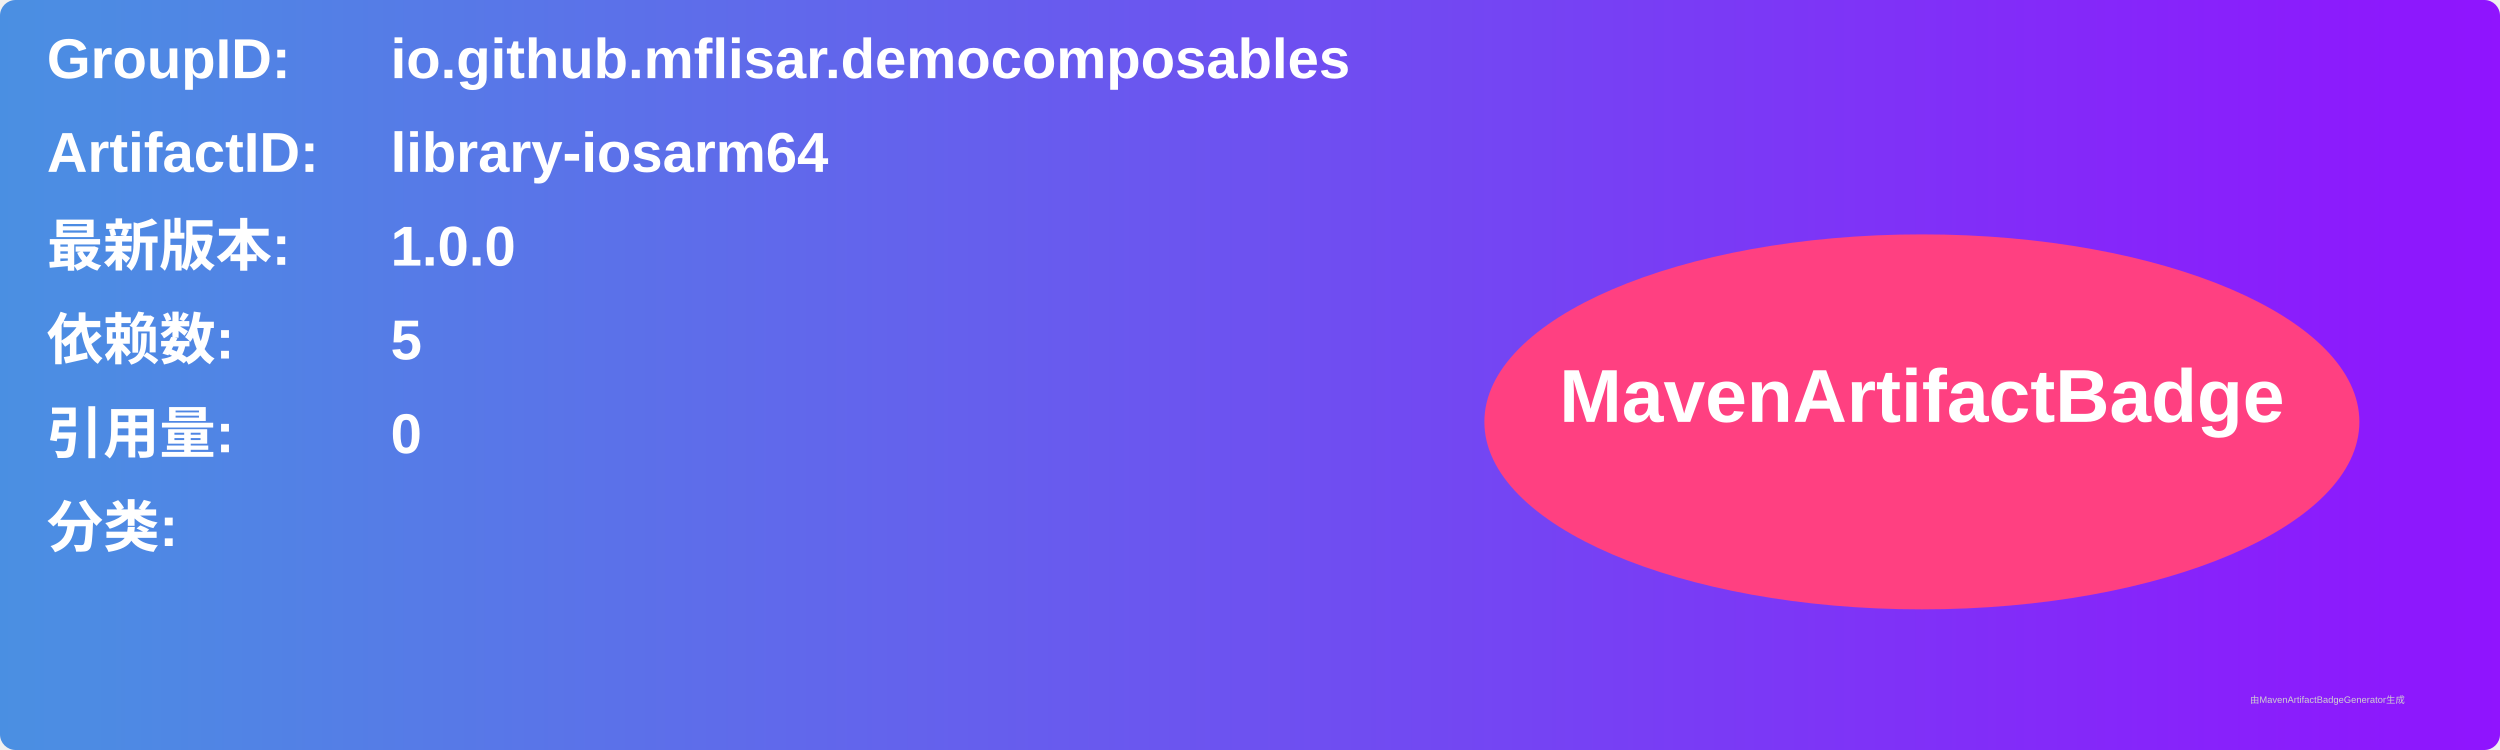
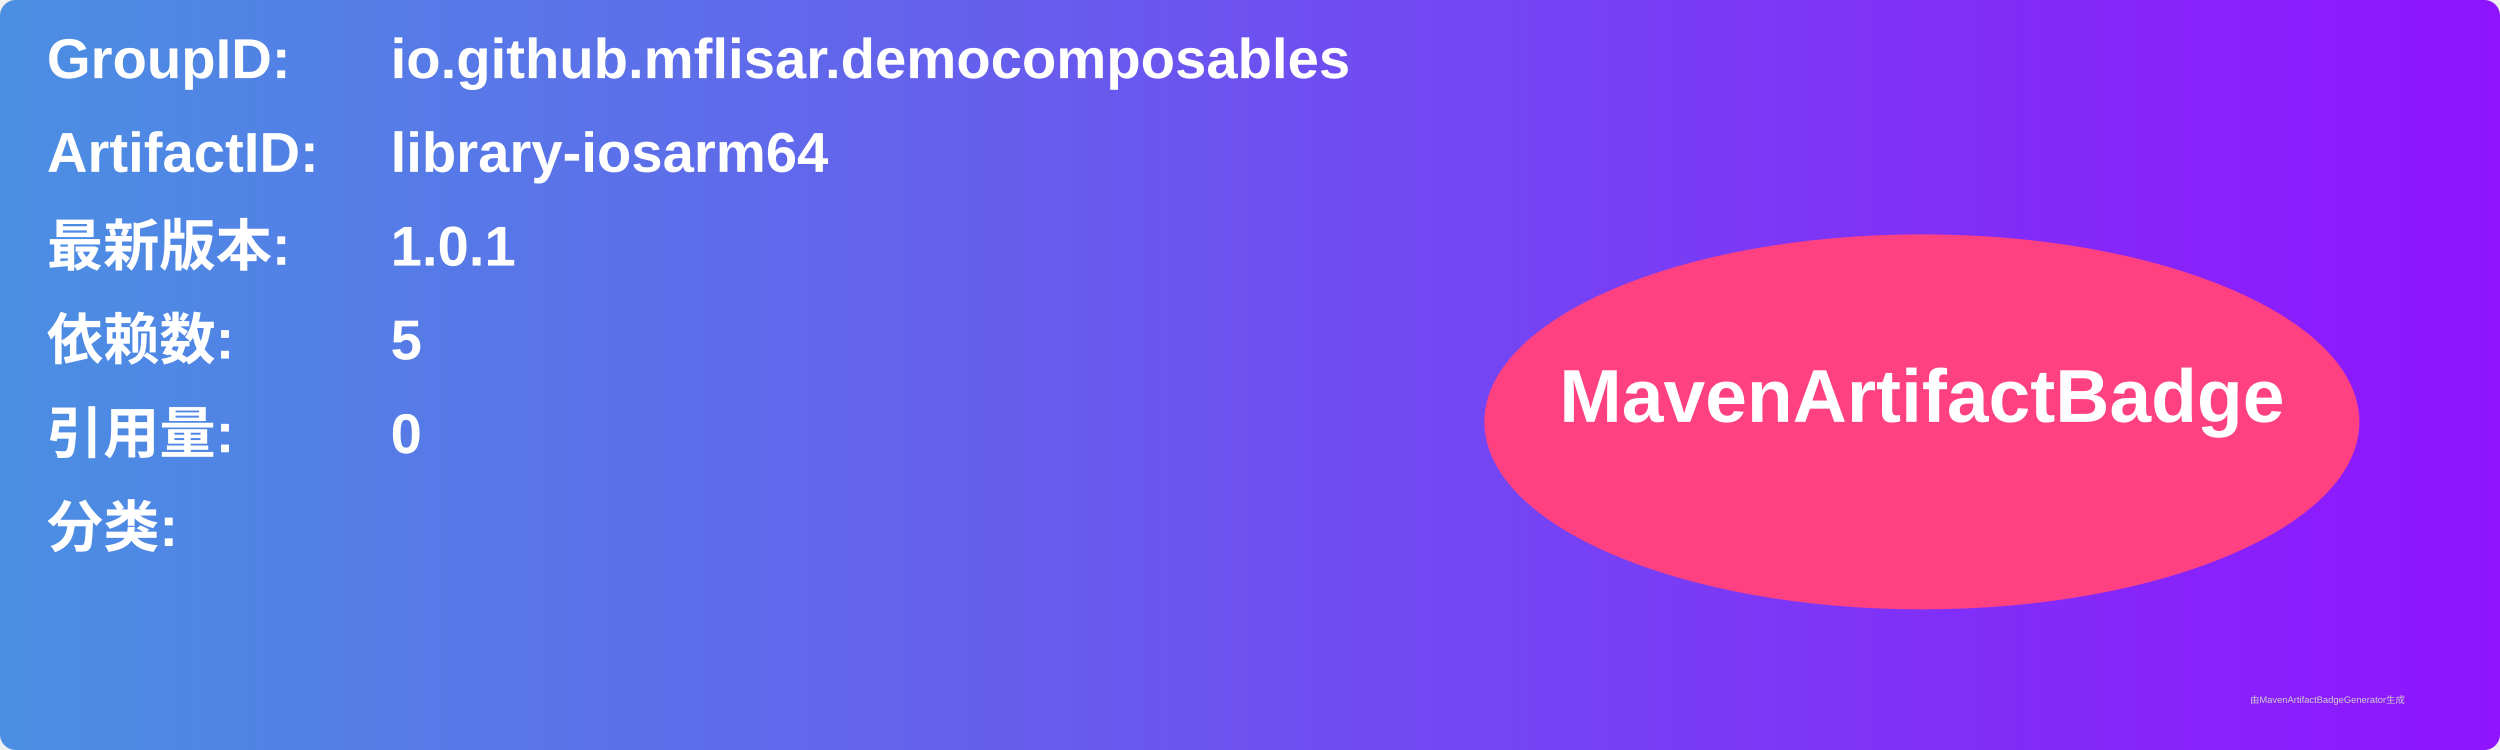
<svg xmlns="http://www.w3.org/2000/svg" width="800" height="240" viewBox="0 0 800 240">
  <linearGradient id="grad" x1="0%" y1="0%" x2="100%" y2="0%">
    <stop offset="0%" stop-color="#4a90e2" />
    <stop offset="100%" stop-color="#9013fe" />
  </linearGradient>
  <rect width="100%" height="100%" rx="5" ry="5" fill="url(#grad)" />
  <g transform="translate(15, 15)">
    <text x="0" y="10" font-family="Arial" font-size="18" fill="white" font-weight="bold" width="260">GroupID:</text>
    <text x="110" y="10" font-family="Arial" font-size="18" fill="white" font-weight="bold" width="460">io.github.mflisar.democomposables</text>
    <text x="0" y="40" font-family="Arial" font-size="18" fill="white" font-weight="bold" width="260">ArtifactID:</text>
    <text x="110" y="40" font-family="Arial" font-size="18" fill="white" font-weight="bold" width="460">library-iosarm64</text>
    <text x="0" y="70" font-family="Arial" font-size="18" fill="white" font-weight="bold">最新版本:</text>
    <text x="110" y="70" font-family="Arial" font-size="18" fill="white" font-weight="bold">
-       <tspan font-weight="bold">1.0.0</tspan>
+       <tspan font-weight="bold">1.0.1</tspan>
    </text>
    <text x="0" y="100" font-family="Arial" font-size="18" fill="white" font-weight="bold">依赖数: </text>
    <text x="110" y="100" font-family="Arial" font-size="18" fill="white">
      <tspan font-weight="bold">5</tspan>
    </text>
    <text x="0" y="130" font-family="Arial" font-size="18" fill="white" font-weight="bold">引用量: </text>
    <text x="110" y="130" font-family="Arial" font-size="18" fill="white">
      <tspan font-weight="bold">0</tspan>
    </text>
    <text x="0" y="160" font-family="Arial" font-size="18" fill="white" font-weight="bold">分类:</text>
    <text x="10" y="190" font-family="Arial" font-size="10" fill="white">
      <tspan font-weight="bold" />
    </text>
    <ellipse cx="600" cy="120" rx="140" ry="60" fill="#ff4081" />
    <text x="600" y="120" text-anchor="middle" font-family="Arial" font-size="24" fill="white" font-weight="bold">MavenArtifactBadge</text>
  </g>
  <text x="720" y="225" font-family="Arial" font-size="3" fill="#d0d0d0">由MavenArtifactBadgeGenerator生成</text>
</svg>
